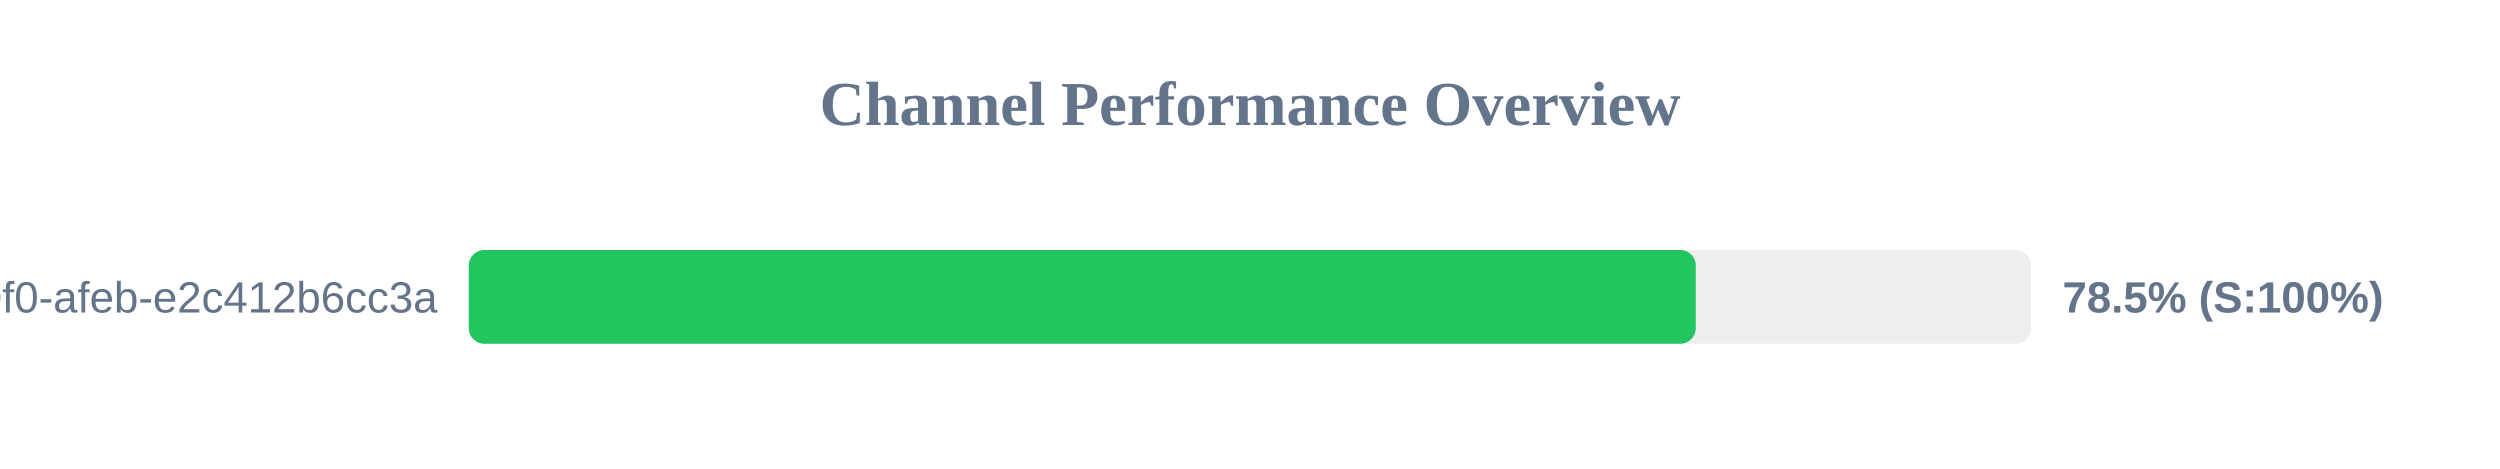
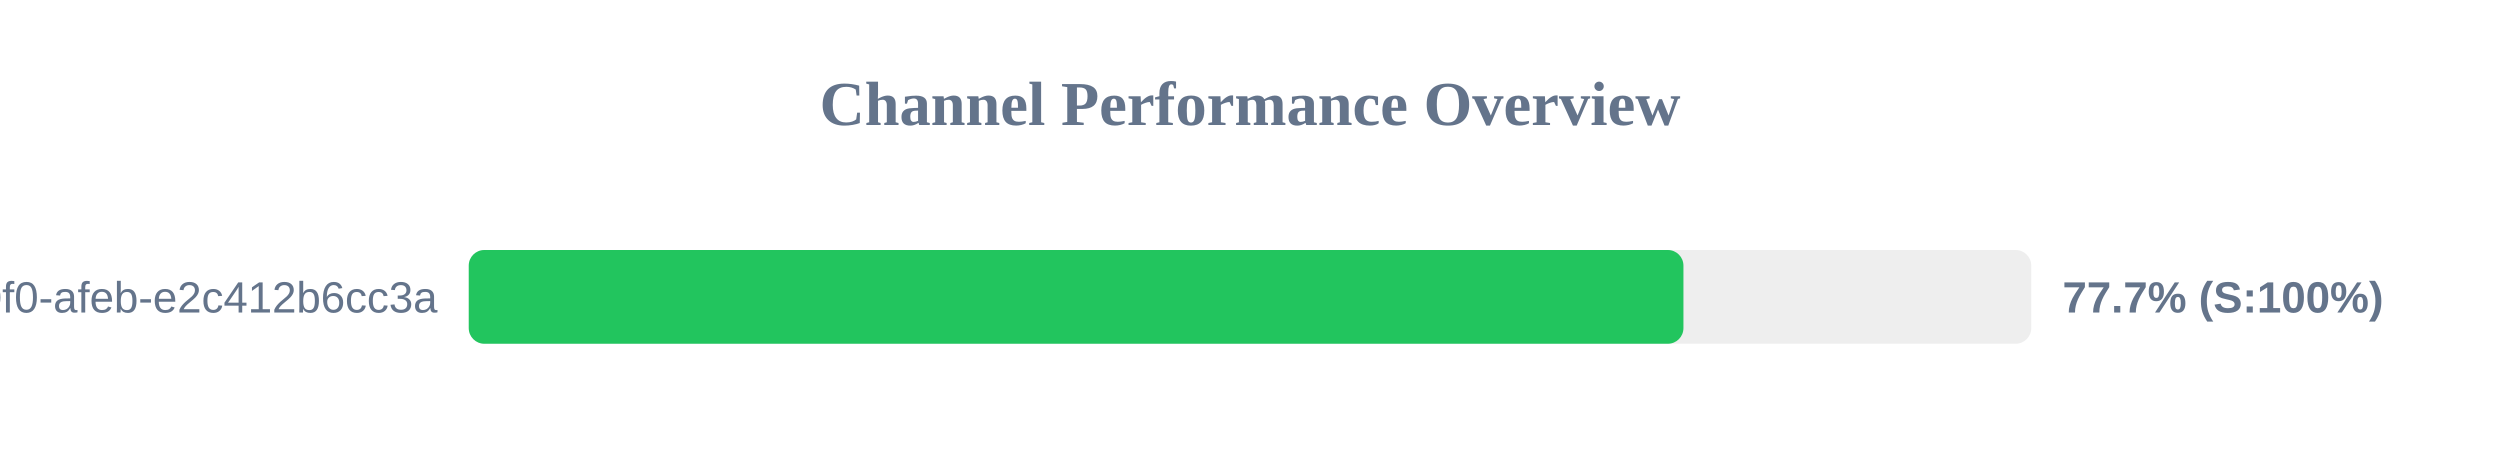
<svg xmlns="http://www.w3.org/2000/svg" width="800" height="150" version="1.1">
  <style>
        .row { font: 14px Arial; fill: #64748b; }
        .score { font: bold 14px Arial; fill: #64748b; }
    </style>
  <text x="400" y="40" text-anchor="middle" font-size="20px" font-weight="bold" fill="#64748b">Channel Performance Overview</text>
  <rect x="150" y="80" width="500" height="30" fill="#eee" rx="5" />
-   <rect x="150" y="80" width="392.65" height="30" fill="#22c55e" rx="5" />
+   <rect x="150" y="80" width="388.7" height="30" fill="#22c55e" rx="5" />
  <text x="140" y="100" text-anchor="end" class="row">?uuid=c6e02cd8-ce11-40f0-afeb-e2c412b6cc3a</text>
-   <text x="660" y="100" text-anchor="start" class="score">78.5% (S:100%)</text>
+   <text x="660" y="100" text-anchor="start" class="score">77.7% (S:100%)</text>
</svg>
